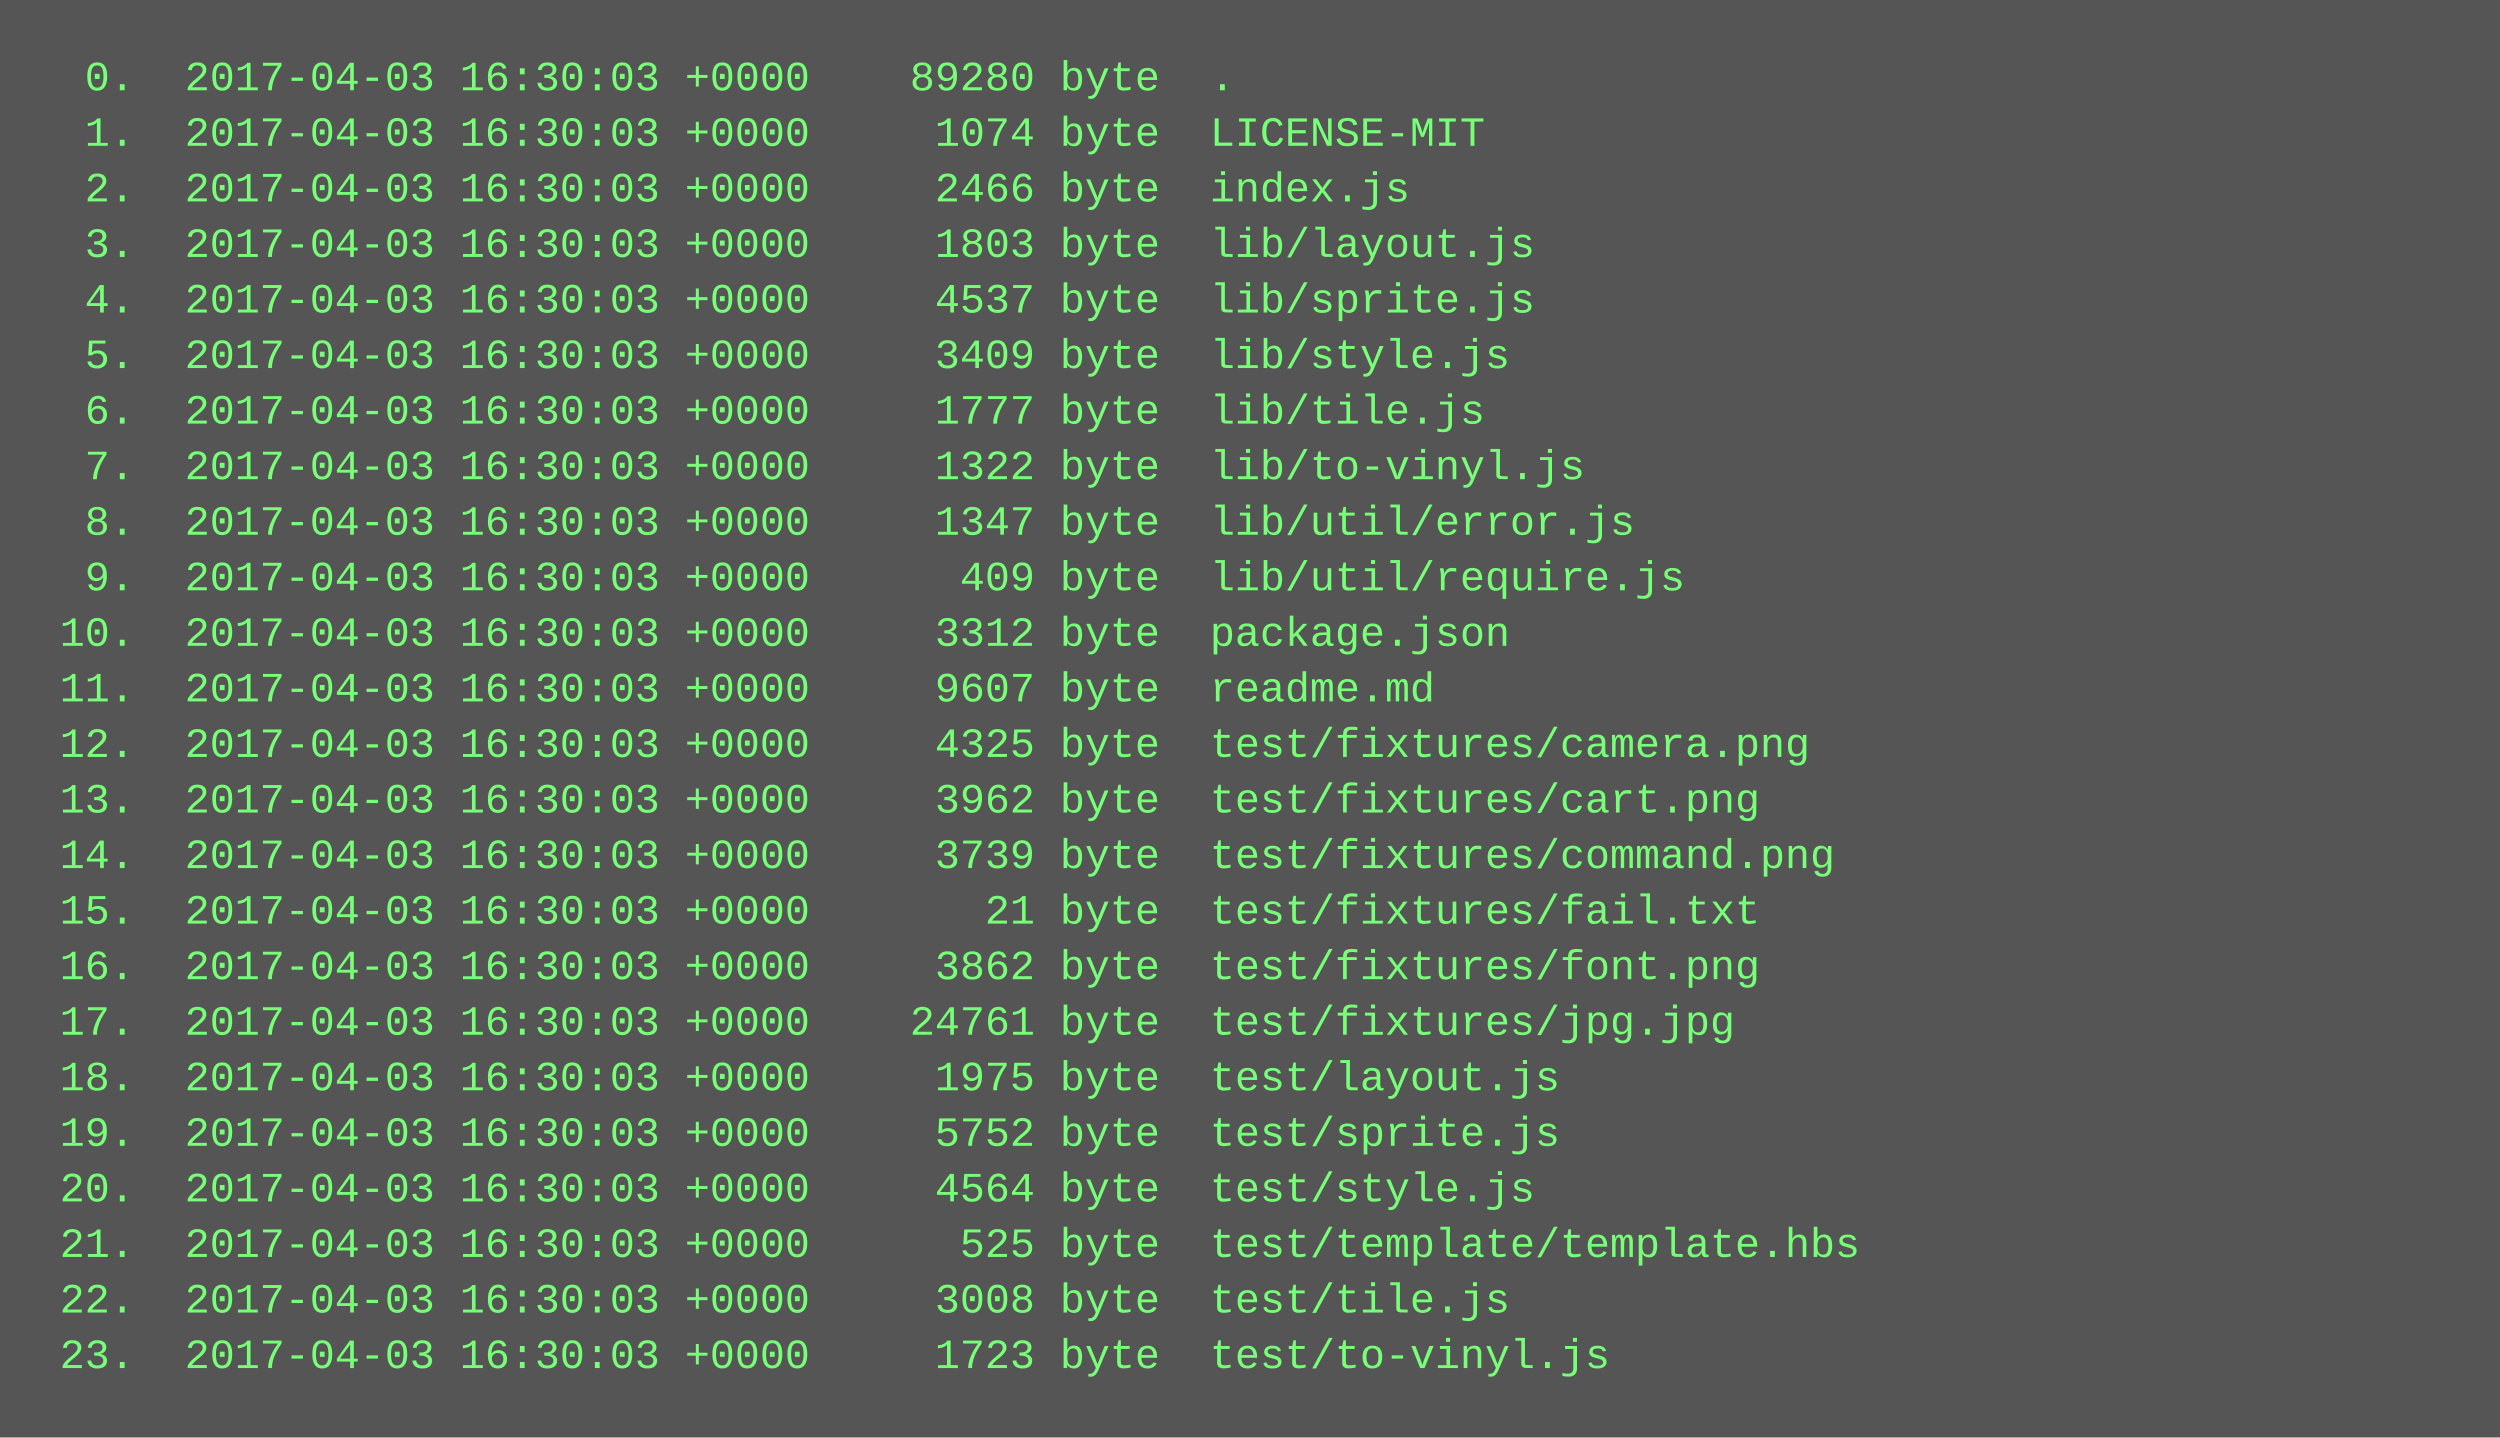
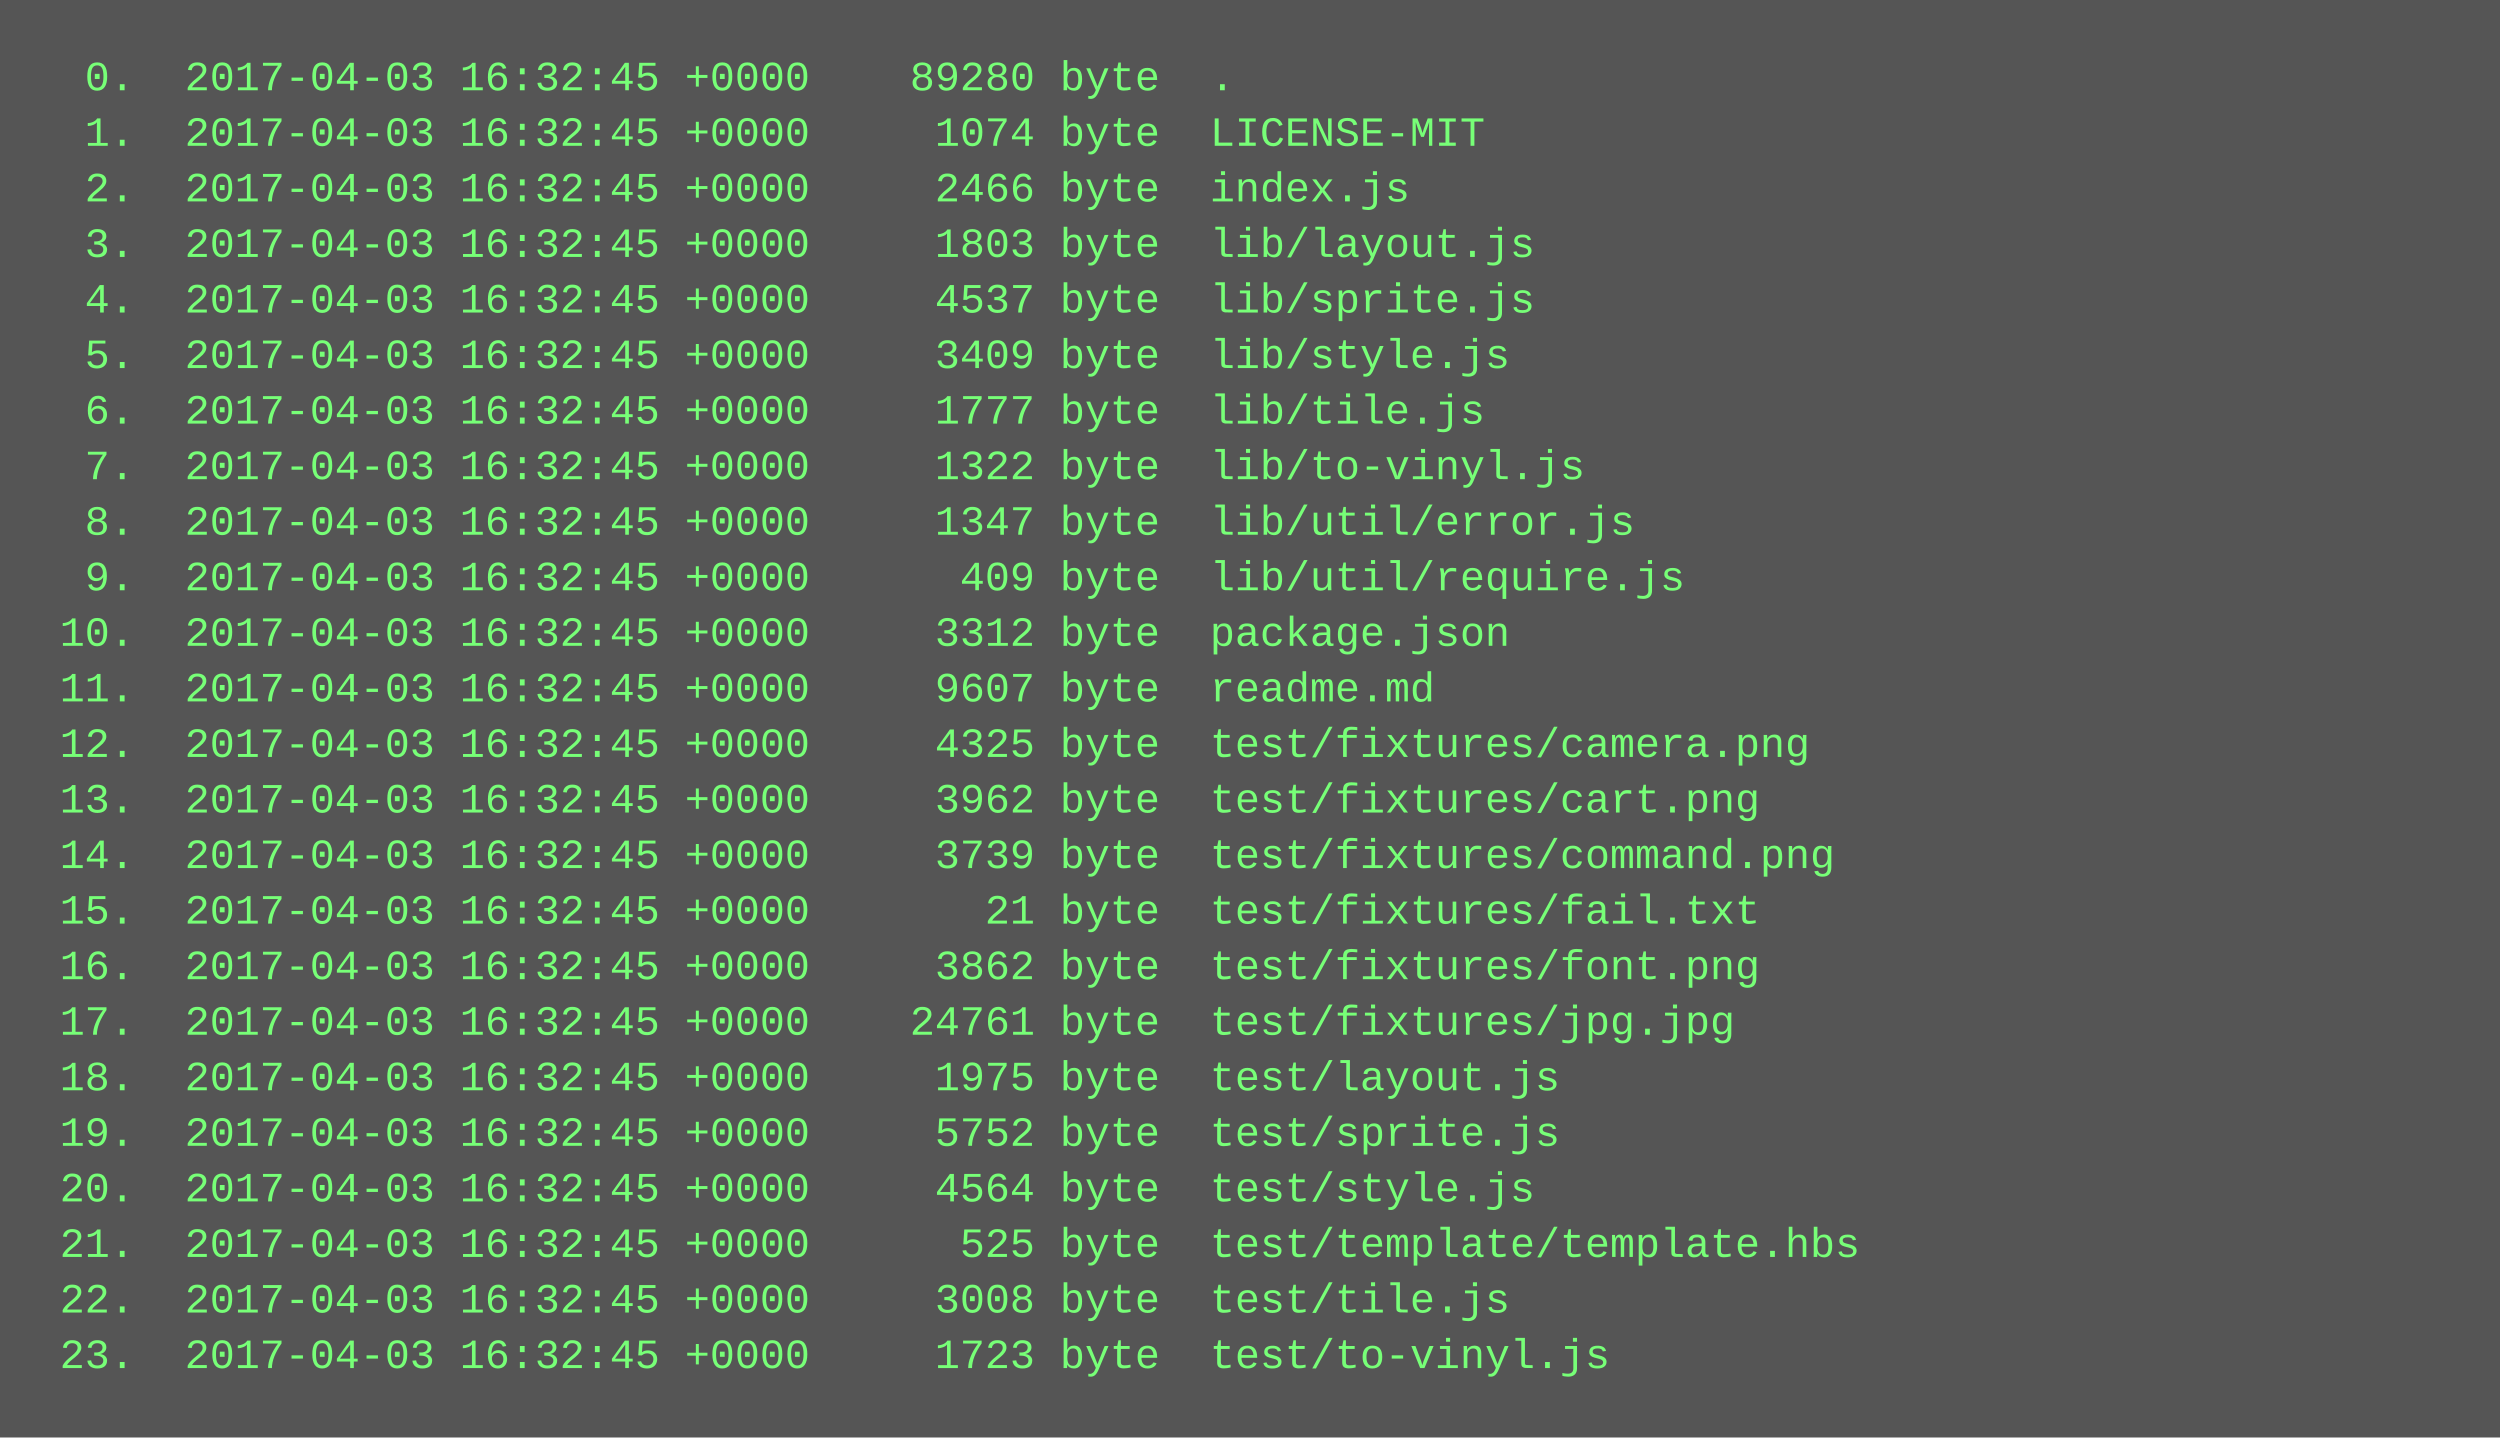
<svg xmlns="http://www.w3.org/2000/svg" height="414" width="720">
  <rect height="414" fill="#555" width="720" />
  <text fill="#7f7" font-family="Courier New" font-size="12" xml:space="preserve">
-     <tspan x="10" y="26">  0.  2017-04-03 16:30:03 +0000    89280 byte  .</tspan>
-     <tspan x="10" y="42">  1.  2017-04-03 16:30:03 +0000     1074 byte  LICENSE-MIT</tspan>
-     <tspan x="10" y="58">  2.  2017-04-03 16:30:03 +0000     2466 byte  index.js</tspan>
-     <tspan x="10" y="74">  3.  2017-04-03 16:30:03 +0000     1803 byte  lib/layout.js</tspan>
-     <tspan x="10" y="90">  4.  2017-04-03 16:30:03 +0000     4537 byte  lib/sprite.js</tspan>
-     <tspan x="10" y="106">  5.  2017-04-03 16:30:03 +0000     3409 byte  lib/style.js</tspan>
-     <tspan x="10" y="122">  6.  2017-04-03 16:30:03 +0000     1777 byte  lib/tile.js</tspan>
-     <tspan x="10" y="138">  7.  2017-04-03 16:30:03 +0000     1322 byte  lib/to-vinyl.js</tspan>
-     <tspan x="10" y="154">  8.  2017-04-03 16:30:03 +0000     1347 byte  lib/util/error.js</tspan>
-     <tspan x="10" y="170">  9.  2017-04-03 16:30:03 +0000      409 byte  lib/util/require.js</tspan>
-     <tspan x="10" y="186"> 10.  2017-04-03 16:30:03 +0000     3312 byte  package.json</tspan>
-     <tspan x="10" y="202"> 11.  2017-04-03 16:30:03 +0000     9607 byte  readme.md</tspan>
-     <tspan x="10" y="218"> 12.  2017-04-03 16:30:03 +0000     4325 byte  test/fixtures/camera.png</tspan>
-     <tspan x="10" y="234"> 13.  2017-04-03 16:30:03 +0000     3962 byte  test/fixtures/cart.png</tspan>
-     <tspan x="10" y="250"> 14.  2017-04-03 16:30:03 +0000     3739 byte  test/fixtures/command.png</tspan>
-     <tspan x="10" y="266"> 15.  2017-04-03 16:30:03 +0000       21 byte  test/fixtures/fail.txt</tspan>
-     <tspan x="10" y="282"> 16.  2017-04-03 16:30:03 +0000     3862 byte  test/fixtures/font.png</tspan>
-     <tspan x="10" y="298"> 17.  2017-04-03 16:30:03 +0000    24761 byte  test/fixtures/jpg.jpg</tspan>
-     <tspan x="10" y="314"> 18.  2017-04-03 16:30:03 +0000     1975 byte  test/layout.js</tspan>
-     <tspan x="10" y="330"> 19.  2017-04-03 16:30:03 +0000     5752 byte  test/sprite.js</tspan>
-     <tspan x="10" y="346"> 20.  2017-04-03 16:30:03 +0000     4564 byte  test/style.js</tspan>
-     <tspan x="10" y="362"> 21.  2017-04-03 16:30:03 +0000      525 byte  test/template/template.hbs</tspan>
-     <tspan x="10" y="378"> 22.  2017-04-03 16:30:03 +0000     3008 byte  test/tile.js</tspan>
-     <tspan x="10" y="394"> 23.  2017-04-03 16:30:03 +0000     1723 byte  test/to-vinyl.js</tspan>
+     <tspan x="10" y="26">  0.  2017-04-03 16:32:45 +0000    89280 byte  .</tspan>
+     <tspan x="10" y="42">  1.  2017-04-03 16:32:45 +0000     1074 byte  LICENSE-MIT</tspan>
+     <tspan x="10" y="58">  2.  2017-04-03 16:32:45 +0000     2466 byte  index.js</tspan>
+     <tspan x="10" y="74">  3.  2017-04-03 16:32:45 +0000     1803 byte  lib/layout.js</tspan>
+     <tspan x="10" y="90">  4.  2017-04-03 16:32:45 +0000     4537 byte  lib/sprite.js</tspan>
+     <tspan x="10" y="106">  5.  2017-04-03 16:32:45 +0000     3409 byte  lib/style.js</tspan>
+     <tspan x="10" y="122">  6.  2017-04-03 16:32:45 +0000     1777 byte  lib/tile.js</tspan>
+     <tspan x="10" y="138">  7.  2017-04-03 16:32:45 +0000     1322 byte  lib/to-vinyl.js</tspan>
+     <tspan x="10" y="154">  8.  2017-04-03 16:32:45 +0000     1347 byte  lib/util/error.js</tspan>
+     <tspan x="10" y="170">  9.  2017-04-03 16:32:45 +0000      409 byte  lib/util/require.js</tspan>
+     <tspan x="10" y="186"> 10.  2017-04-03 16:32:45 +0000     3312 byte  package.json</tspan>
+     <tspan x="10" y="202"> 11.  2017-04-03 16:32:45 +0000     9607 byte  readme.md</tspan>
+     <tspan x="10" y="218"> 12.  2017-04-03 16:32:45 +0000     4325 byte  test/fixtures/camera.png</tspan>
+     <tspan x="10" y="234"> 13.  2017-04-03 16:32:45 +0000     3962 byte  test/fixtures/cart.png</tspan>
+     <tspan x="10" y="250"> 14.  2017-04-03 16:32:45 +0000     3739 byte  test/fixtures/command.png</tspan>
+     <tspan x="10" y="266"> 15.  2017-04-03 16:32:45 +0000       21 byte  test/fixtures/fail.txt</tspan>
+     <tspan x="10" y="282"> 16.  2017-04-03 16:32:45 +0000     3862 byte  test/fixtures/font.png</tspan>
+     <tspan x="10" y="298"> 17.  2017-04-03 16:32:45 +0000    24761 byte  test/fixtures/jpg.jpg</tspan>
+     <tspan x="10" y="314"> 18.  2017-04-03 16:32:45 +0000     1975 byte  test/layout.js</tspan>
+     <tspan x="10" y="330"> 19.  2017-04-03 16:32:45 +0000     5752 byte  test/sprite.js</tspan>
+     <tspan x="10" y="346"> 20.  2017-04-03 16:32:45 +0000     4564 byte  test/style.js</tspan>
+     <tspan x="10" y="362"> 21.  2017-04-03 16:32:45 +0000      525 byte  test/template/template.hbs</tspan>
+     <tspan x="10" y="378"> 22.  2017-04-03 16:32:45 +0000     3008 byte  test/tile.js</tspan>
+     <tspan x="10" y="394"> 23.  2017-04-03 16:32:45 +0000     1723 byte  test/to-vinyl.js</tspan>
  </text>
</svg>
